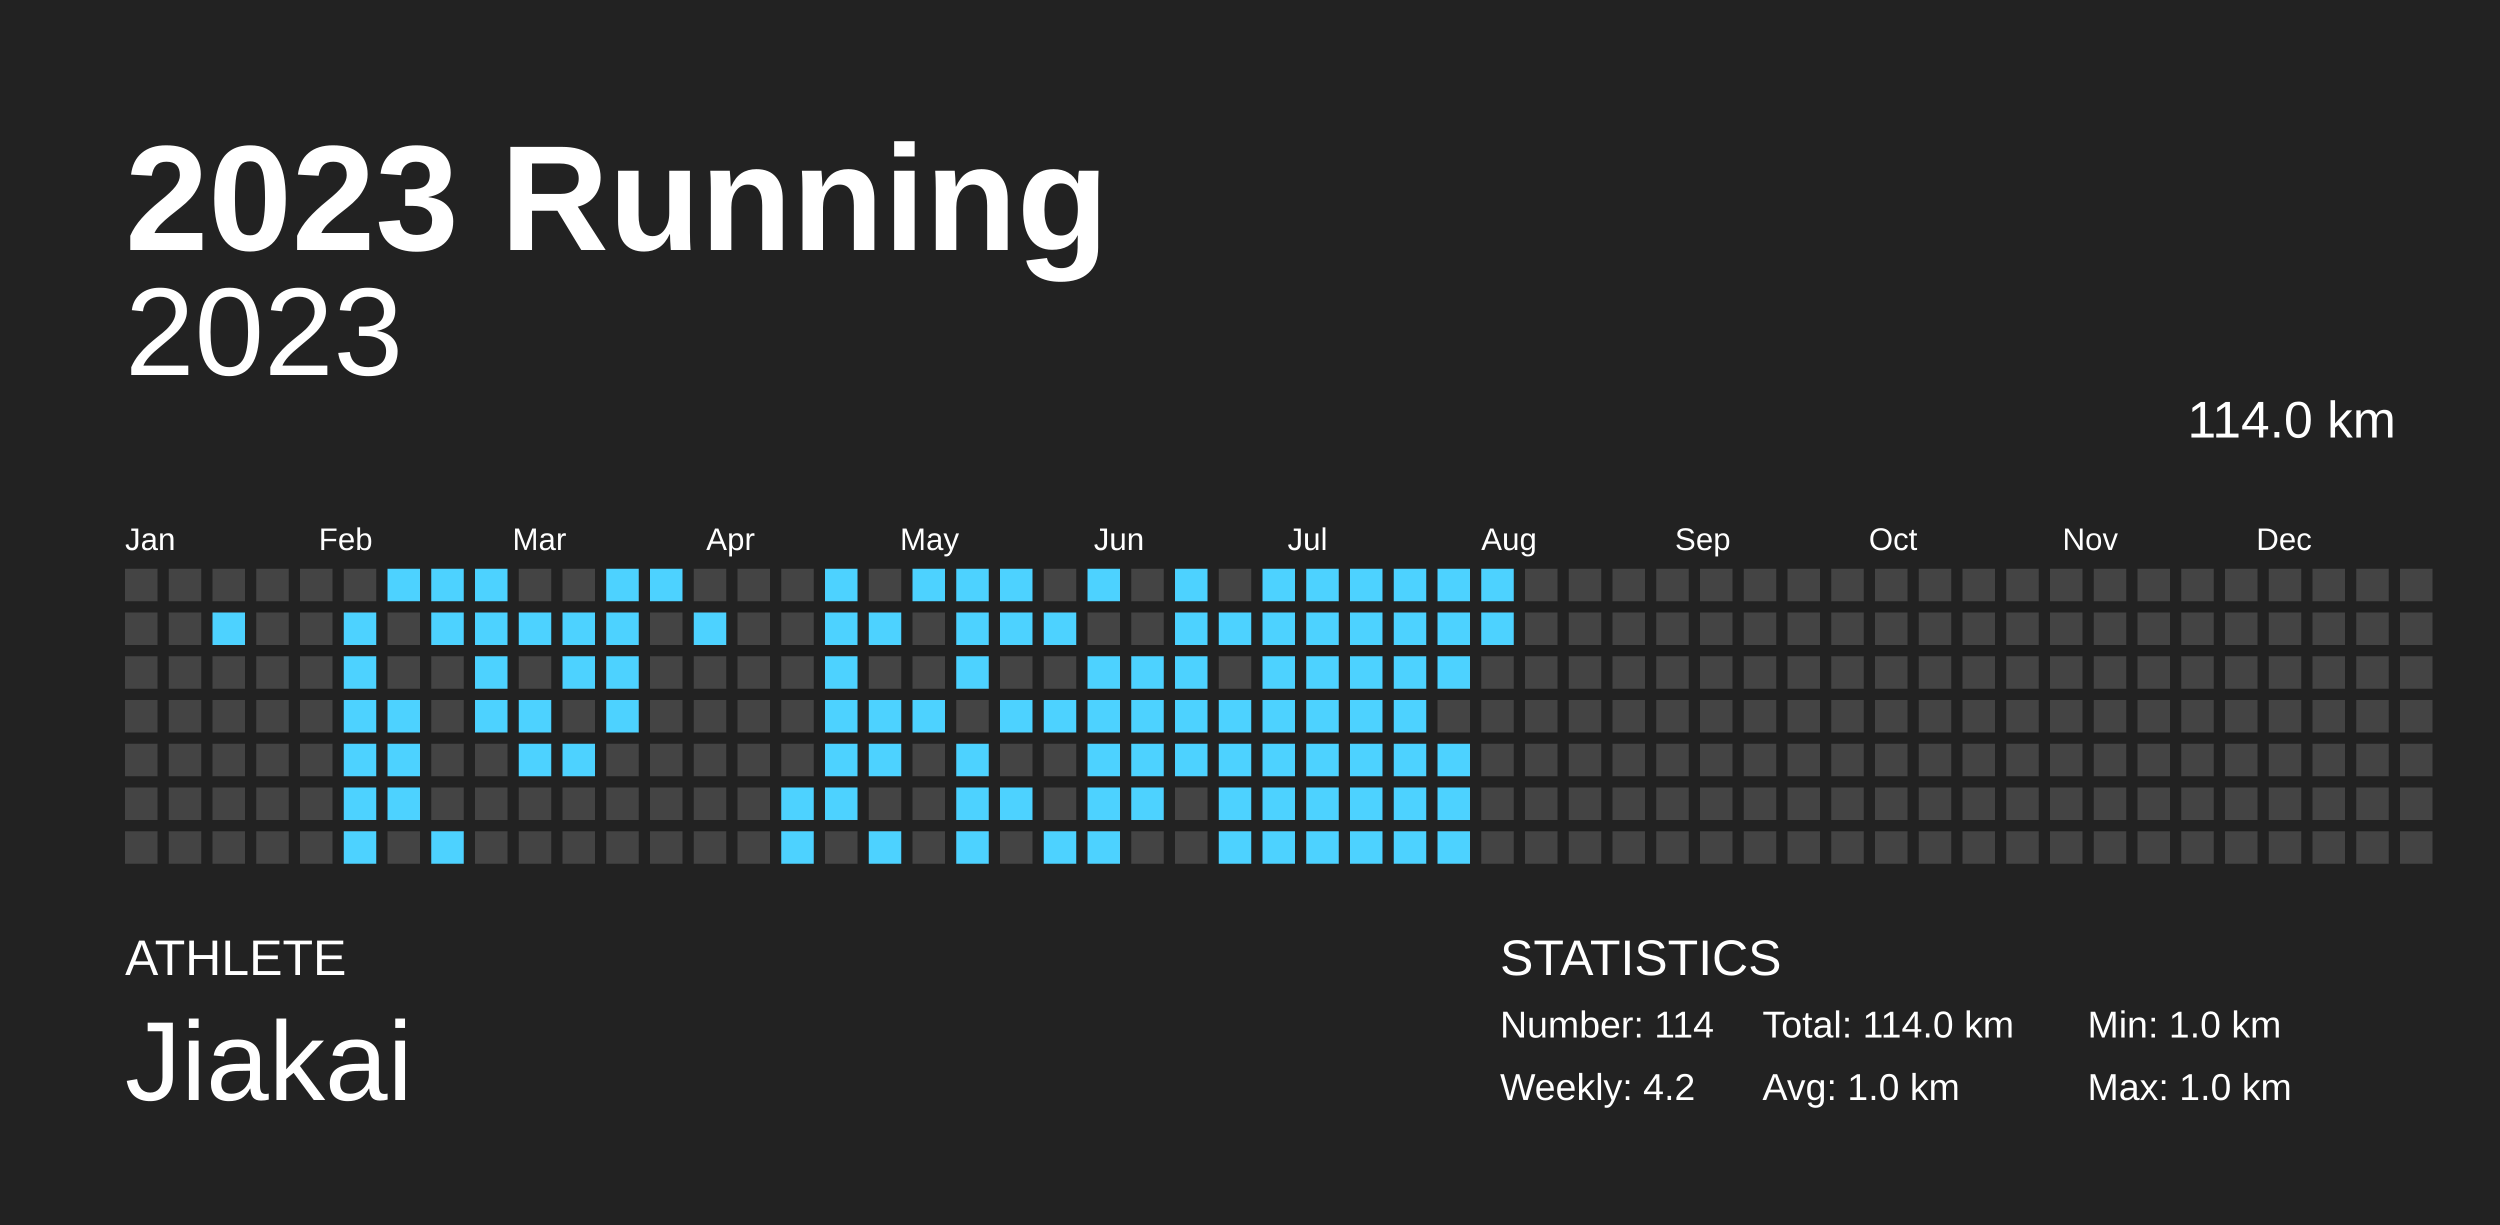
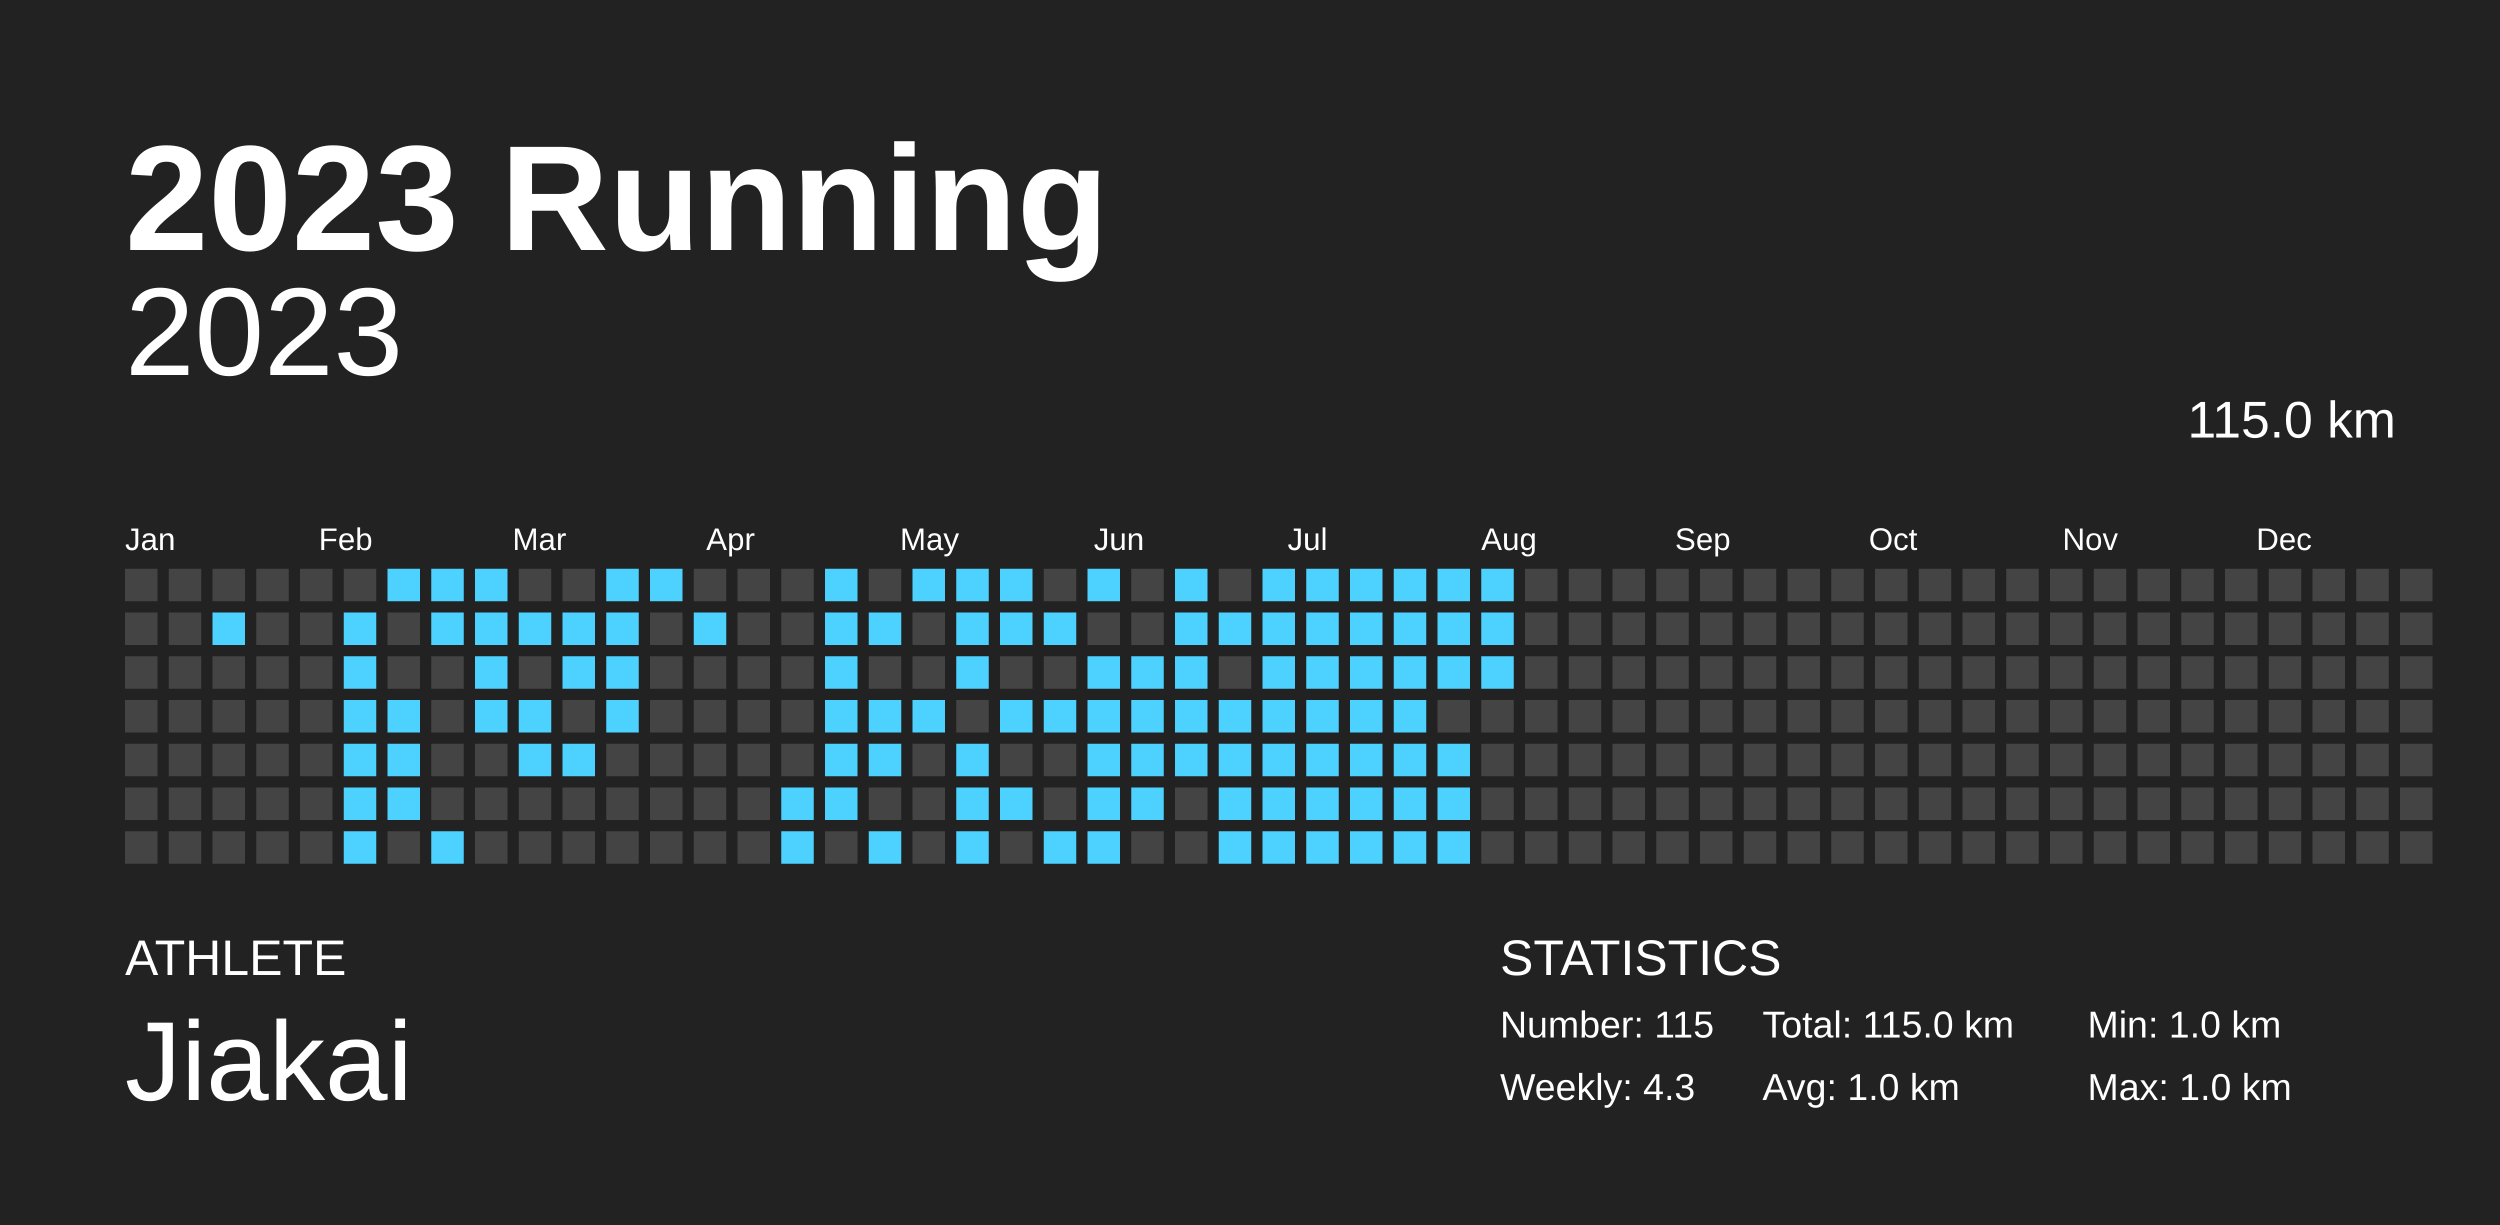
<svg xmlns="http://www.w3.org/2000/svg" baseProfile="full" height="98mm" version="1.1" viewBox="0,0,200,98" width="200mm">
  <defs />
  <rect fill="#222222" height="98" width="200" x="0" y="0" />
  <text fill="#FFFFFF" style="font-size:12px; font-family:Arial; font-weight:bold;" x="10" y="20">2023 Running</text>
  <text fill="#FFFFFF" style="font-size:4px; font-family:Arial" x="10" y="78">ATHLETE</text>
  <text fill="#FFFFFF" style="font-size:9px; font-family:Arial" x="10" y="88">Jiakai</text>
  <text fill="#FFFFFF" style="font-size:4px; font-family:Arial" x="120" y="78">STATISTICS</text>
-   <text fill="#FFFFFF" style="font-size:3px; font-family:Arial" x="120" y="83">Number: 114</text>
-   <text fill="#FFFFFF" style="font-size:3px; font-family:Arial" x="120" y="88">Weekly: 4.2</text>
-   <text fill="#FFFFFF" style="font-size:3px; font-family:Arial" x="141" y="83">Total: 114.0 km</text>
+   <text fill="#FFFFFF" style="font-size:3px; font-family:Arial" x="120" y="83">Number: 115</text>
+   <text fill="#FFFFFF" style="font-size:3px; font-family:Arial" x="120" y="88">Weekly: 4.3</text>
+   <text fill="#FFFFFF" style="font-size:3px; font-family:Arial" x="141" y="83">Total: 115.0 km</text>
  <text fill="#FFFFFF" style="font-size:3px; font-family:Arial" x="141" y="88">Avg: 1.0 km</text>
  <text fill="#FFFFFF" style="font-size:3px; font-family:Arial" x="167" y="83">Min: 1.0 km</text>
  <text fill="#FFFFFF" style="font-size:3px; font-family:Arial" x="167" y="88">Max: 1.0 km</text>
  <text alignment-baseline="hanging" fill="#FFFFFF" style="font-size:10.0px; font-family:Arial;" x="10" y="30">2023</text>
-   <text alignment-baseline="hanging" fill="#FFFFFF" style="font-size:4.125px; font-family:Arial;" x="175" y="35">114.0 km</text>
+   <text alignment-baseline="hanging" fill="#FFFFFF" style="font-size:4.125px; font-family:Arial;" x="175" y="35">115.0 km</text>
  <text fill="#FFFFFF" style="font-size:2.5px; font-family:Arial" x="10.0" y="44">Jan</text>
  <text fill="#FFFFFF" style="font-size:2.5px; font-family:Arial" x="25.5" y="44">Feb</text>
  <text fill="#FFFFFF" style="font-size:2.5px; font-family:Arial" x="41.0" y="44">Mar</text>
  <text fill="#FFFFFF" style="font-size:2.5px; font-family:Arial" x="56.5" y="44">Apr</text>
  <text fill="#FFFFFF" style="font-size:2.5px; font-family:Arial" x="72.0" y="44">May</text>
  <text fill="#FFFFFF" style="font-size:2.5px; font-family:Arial" x="87.5" y="44">Jun</text>
  <text fill="#FFFFFF" style="font-size:2.5px; font-family:Arial" x="103.0" y="44">Jul</text>
  <text fill="#FFFFFF" style="font-size:2.5px; font-family:Arial" x="118.5" y="44">Aug</text>
  <text fill="#FFFFFF" style="font-size:2.5px; font-family:Arial" x="134.0" y="44">Sep</text>
  <text fill="#FFFFFF" style="font-size:2.5px; font-family:Arial" x="149.5" y="44">Oct</text>
  <text fill="#FFFFFF" style="font-size:2.5px; font-family:Arial" x="165.0" y="44">Nov</text>
  <text fill="#FFFFFF" style="font-size:2.5px; font-family:Arial" x="180.5" y="44">Dec</text>
  <rect fill="#444444" height="2.6" width="2.6" x="10.0" y="45.5" />
  <rect fill="#444444" height="2.6" width="2.6" x="10.0" y="49.0" />
  <rect fill="#444444" height="2.6" width="2.6" x="10.0" y="52.5" />
  <rect fill="#444444" height="2.6" width="2.6" x="10.0" y="56.0" />
  <rect fill="#444444" height="2.6" width="2.6" x="10.0" y="59.5" />
  <rect fill="#444444" height="2.6" width="2.6" x="10.0" y="63.0" />
  <rect fill="#444444" height="2.6" width="2.6" x="10.0" y="66.5" />
  <rect fill="#444444" height="2.6" width="2.6" x="13.5" y="45.5" />
  <rect fill="#444444" height="2.6" width="2.6" x="13.5" y="49.0" />
  <rect fill="#444444" height="2.6" width="2.6" x="13.5" y="52.5" />
  <rect fill="#444444" height="2.6" width="2.6" x="13.5" y="56.0" />
  <rect fill="#444444" height="2.6" width="2.6" x="13.5" y="59.5" />
  <rect fill="#444444" height="2.6" width="2.6" x="13.5" y="63.0" />
  <rect fill="#444444" height="2.6" width="2.6" x="13.5" y="66.5" />
  <rect fill="#444444" height="2.6" width="2.6" x="17.0" y="45.5" />
  <rect fill="#4dd2ff" height="2.6" width="2.6" x="17.0" y="49.0" />
  <rect fill="#444444" height="2.6" width="2.6" x="17.0" y="52.5" />
  <rect fill="#444444" height="2.6" width="2.6" x="17.0" y="56.0" />
  <rect fill="#444444" height="2.6" width="2.6" x="17.0" y="59.5" />
  <rect fill="#444444" height="2.6" width="2.6" x="17.0" y="63.0" />
  <rect fill="#444444" height="2.6" width="2.6" x="17.0" y="66.5" />
  <rect fill="#444444" height="2.6" width="2.6" x="20.5" y="45.5" />
  <rect fill="#444444" height="2.6" width="2.6" x="20.5" y="49.0" />
  <rect fill="#444444" height="2.6" width="2.6" x="20.5" y="52.5" />
  <rect fill="#444444" height="2.6" width="2.6" x="20.5" y="56.0" />
  <rect fill="#444444" height="2.6" width="2.6" x="20.5" y="59.5" />
  <rect fill="#444444" height="2.6" width="2.6" x="20.5" y="63.0" />
  <rect fill="#444444" height="2.6" width="2.6" x="20.5" y="66.5" />
  <rect fill="#444444" height="2.6" width="2.6" x="24.0" y="45.5" />
  <rect fill="#444444" height="2.6" width="2.6" x="24.0" y="49.0" />
  <rect fill="#444444" height="2.6" width="2.6" x="24.0" y="52.5" />
  <rect fill="#444444" height="2.6" width="2.6" x="24.0" y="56.0" />
  <rect fill="#444444" height="2.6" width="2.6" x="24.0" y="59.5" />
  <rect fill="#444444" height="2.6" width="2.6" x="24.0" y="63.0" />
  <rect fill="#444444" height="2.6" width="2.6" x="24.0" y="66.5" />
  <rect fill="#444444" height="2.6" width="2.6" x="27.5" y="45.5" />
  <rect fill="#4dd2ff" height="2.6" width="2.6" x="27.5" y="49.0" />
  <rect fill="#4dd2ff" height="2.6" width="2.6" x="27.5" y="52.5" />
  <rect fill="#4dd2ff" height="2.6" width="2.6" x="27.5" y="56.0" />
  <rect fill="#4dd2ff" height="2.6" width="2.6" x="27.5" y="59.5" />
  <rect fill="#4dd2ff" height="2.6" width="2.6" x="27.5" y="63.0" />
  <rect fill="#4dd2ff" height="2.6" width="2.6" x="27.5" y="66.5" />
  <rect fill="#4dd2ff" height="2.6" width="2.6" x="31.0" y="45.5" />
  <rect fill="#444444" height="2.6" width="2.6" x="31.0" y="49.0" />
  <rect fill="#444444" height="2.6" width="2.6" x="31.0" y="52.5" />
  <rect fill="#4dd2ff" height="2.6" width="2.6" x="31.0" y="56.0" />
  <rect fill="#4dd2ff" height="2.6" width="2.6" x="31.0" y="59.5" />
  <rect fill="#4dd2ff" height="2.6" width="2.6" x="31.0" y="63.0" />
  <rect fill="#444444" height="2.6" width="2.6" x="31.0" y="66.5" />
  <rect fill="#4dd2ff" height="2.6" width="2.6" x="34.5" y="45.5" />
  <rect fill="#4dd2ff" height="2.6" width="2.6" x="34.5" y="49.0" />
  <rect fill="#444444" height="2.6" width="2.6" x="34.5" y="52.5" />
  <rect fill="#444444" height="2.6" width="2.6" x="34.5" y="56.0" />
  <rect fill="#444444" height="2.6" width="2.6" x="34.5" y="59.5" />
  <rect fill="#444444" height="2.6" width="2.6" x="34.5" y="63.0" />
  <rect fill="#4dd2ff" height="2.6" width="2.6" x="34.5" y="66.5" />
  <rect fill="#4dd2ff" height="2.6" width="2.6" x="38.0" y="45.5" />
  <rect fill="#4dd2ff" height="2.6" width="2.6" x="38.0" y="49.0" />
  <rect fill="#4dd2ff" height="2.6" width="2.6" x="38.0" y="52.5" />
  <rect fill="#4dd2ff" height="2.6" width="2.6" x="38.0" y="56.0" />
  <rect fill="#444444" height="2.6" width="2.6" x="38.0" y="59.5" />
  <rect fill="#444444" height="2.6" width="2.6" x="38.0" y="63.0" />
  <rect fill="#444444" height="2.6" width="2.6" x="38.0" y="66.5" />
  <rect fill="#444444" height="2.6" width="2.6" x="41.5" y="45.5" />
  <rect fill="#4dd2ff" height="2.6" width="2.6" x="41.5" y="49.0" />
  <rect fill="#444444" height="2.6" width="2.6" x="41.5" y="52.5" />
  <rect fill="#4dd2ff" height="2.6" width="2.6" x="41.5" y="56.0" />
  <rect fill="#4dd2ff" height="2.6" width="2.6" x="41.5" y="59.5" />
  <rect fill="#444444" height="2.6" width="2.6" x="41.5" y="63.0" />
  <rect fill="#444444" height="2.6" width="2.6" x="41.5" y="66.5" />
  <rect fill="#444444" height="2.6" width="2.6" x="45.0" y="45.5" />
  <rect fill="#4dd2ff" height="2.6" width="2.6" x="45.0" y="49.0" />
  <rect fill="#4dd2ff" height="2.6" width="2.6" x="45.0" y="52.5" />
  <rect fill="#444444" height="2.6" width="2.6" x="45.0" y="56.0" />
  <rect fill="#4dd2ff" height="2.6" width="2.6" x="45.0" y="59.5" />
  <rect fill="#444444" height="2.6" width="2.6" x="45.0" y="63.0" />
  <rect fill="#444444" height="2.6" width="2.6" x="45.0" y="66.5" />
  <rect fill="#4dd2ff" height="2.6" width="2.6" x="48.5" y="45.5" />
  <rect fill="#4dd2ff" height="2.6" width="2.6" x="48.5" y="49.0" />
  <rect fill="#4dd2ff" height="2.6" width="2.6" x="48.5" y="52.5" />
  <rect fill="#4dd2ff" height="2.6" width="2.6" x="48.5" y="56.0" />
  <rect fill="#444444" height="2.6" width="2.6" x="48.5" y="59.5" />
  <rect fill="#444444" height="2.6" width="2.6" x="48.5" y="63.0" />
  <rect fill="#444444" height="2.6" width="2.6" x="48.5" y="66.5" />
  <rect fill="#4dd2ff" height="2.6" width="2.6" x="52.0" y="45.5" />
  <rect fill="#444444" height="2.6" width="2.6" x="52.0" y="49.0" />
  <rect fill="#444444" height="2.6" width="2.6" x="52.0" y="52.5" />
  <rect fill="#444444" height="2.6" width="2.6" x="52.0" y="56.0" />
  <rect fill="#444444" height="2.6" width="2.6" x="52.0" y="59.5" />
  <rect fill="#444444" height="2.6" width="2.6" x="52.0" y="63.0" />
  <rect fill="#444444" height="2.6" width="2.6" x="52.0" y="66.5" />
  <rect fill="#444444" height="2.6" width="2.6" x="55.5" y="45.5" />
  <rect fill="#4dd2ff" height="2.6" width="2.6" x="55.5" y="49.0" />
  <rect fill="#444444" height="2.6" width="2.6" x="55.5" y="52.5" />
  <rect fill="#444444" height="2.6" width="2.6" x="55.5" y="56.0" />
  <rect fill="#444444" height="2.6" width="2.6" x="55.5" y="59.5" />
  <rect fill="#444444" height="2.6" width="2.6" x="55.5" y="63.0" />
  <rect fill="#444444" height="2.6" width="2.6" x="55.5" y="66.5" />
  <rect fill="#444444" height="2.6" width="2.6" x="59.0" y="45.5" />
  <rect fill="#444444" height="2.6" width="2.6" x="59.0" y="49.0" />
  <rect fill="#444444" height="2.6" width="2.6" x="59.0" y="52.5" />
  <rect fill="#444444" height="2.6" width="2.6" x="59.0" y="56.0" />
  <rect fill="#444444" height="2.6" width="2.6" x="59.0" y="59.5" />
  <rect fill="#444444" height="2.6" width="2.6" x="59.0" y="63.0" />
  <rect fill="#444444" height="2.6" width="2.6" x="59.0" y="66.5" />
  <rect fill="#444444" height="2.6" width="2.6" x="62.5" y="45.5" />
  <rect fill="#444444" height="2.6" width="2.6" x="62.5" y="49.0" />
  <rect fill="#444444" height="2.6" width="2.6" x="62.5" y="52.5" />
  <rect fill="#444444" height="2.6" width="2.6" x="62.5" y="56.0" />
  <rect fill="#444444" height="2.6" width="2.6" x="62.5" y="59.5" />
  <rect fill="#4dd2ff" height="2.6" width="2.6" x="62.5" y="63.0" />
  <rect fill="#4dd2ff" height="2.6" width="2.6" x="62.5" y="66.5" />
  <rect fill="#4dd2ff" height="2.6" width="2.6" x="66.0" y="45.5" />
  <rect fill="#4dd2ff" height="2.6" width="2.6" x="66.0" y="49.0" />
  <rect fill="#4dd2ff" height="2.6" width="2.6" x="66.0" y="52.5" />
  <rect fill="#4dd2ff" height="2.6" width="2.6" x="66.0" y="56.0" />
  <rect fill="#4dd2ff" height="2.6" width="2.6" x="66.0" y="59.5" />
  <rect fill="#4dd2ff" height="2.6" width="2.6" x="66.0" y="63.0" />
  <rect fill="#444444" height="2.6" width="2.6" x="66.0" y="66.5" />
  <rect fill="#444444" height="2.6" width="2.6" x="69.5" y="45.5" />
  <rect fill="#4dd2ff" height="2.6" width="2.6" x="69.5" y="49.0" />
  <rect fill="#444444" height="2.6" width="2.6" x="69.5" y="52.5" />
  <rect fill="#4dd2ff" height="2.6" width="2.6" x="69.5" y="56.0" />
  <rect fill="#4dd2ff" height="2.6" width="2.6" x="69.5" y="59.5" />
  <rect fill="#444444" height="2.6" width="2.6" x="69.5" y="63.0" />
  <rect fill="#4dd2ff" height="2.6" width="2.6" x="69.5" y="66.5" />
  <rect fill="#4dd2ff" height="2.6" width="2.6" x="73.0" y="45.5" />
  <rect fill="#444444" height="2.6" width="2.6" x="73.0" y="49.0" />
  <rect fill="#444444" height="2.6" width="2.6" x="73.0" y="52.5" />
  <rect fill="#4dd2ff" height="2.6" width="2.6" x="73.0" y="56.0" />
  <rect fill="#444444" height="2.6" width="2.6" x="73.0" y="59.5" />
  <rect fill="#444444" height="2.6" width="2.6" x="73.0" y="63.0" />
  <rect fill="#444444" height="2.6" width="2.6" x="73.0" y="66.5" />
  <rect fill="#4dd2ff" height="2.6" width="2.6" x="76.5" y="45.5" />
  <rect fill="#4dd2ff" height="2.6" width="2.6" x="76.5" y="49.0" />
  <rect fill="#4dd2ff" height="2.6" width="2.6" x="76.5" y="52.5" />
  <rect fill="#444444" height="2.6" width="2.6" x="76.5" y="56.0" />
  <rect fill="#4dd2ff" height="2.6" width="2.6" x="76.5" y="59.5" />
  <rect fill="#4dd2ff" height="2.6" width="2.6" x="76.5" y="63.0" />
  <rect fill="#4dd2ff" height="2.6" width="2.6" x="76.5" y="66.5" />
  <rect fill="#4dd2ff" height="2.6" width="2.6" x="80.0" y="45.5" />
  <rect fill="#4dd2ff" height="2.6" width="2.6" x="80.0" y="49.0" />
  <rect fill="#444444" height="2.6" width="2.6" x="80.0" y="52.5" />
  <rect fill="#4dd2ff" height="2.6" width="2.6" x="80.0" y="56.0" />
  <rect fill="#444444" height="2.6" width="2.6" x="80.0" y="59.5" />
  <rect fill="#4dd2ff" height="2.6" width="2.6" x="80.0" y="63.0" />
  <rect fill="#444444" height="2.6" width="2.6" x="80.0" y="66.5" />
  <rect fill="#444444" height="2.6" width="2.6" x="83.5" y="45.5" />
  <rect fill="#4dd2ff" height="2.6" width="2.6" x="83.5" y="49.0" />
  <rect fill="#444444" height="2.6" width="2.6" x="83.5" y="52.5" />
  <rect fill="#4dd2ff" height="2.6" width="2.6" x="83.5" y="56.0" />
  <rect fill="#444444" height="2.6" width="2.6" x="83.5" y="59.5" />
  <rect fill="#444444" height="2.6" width="2.6" x="83.5" y="63.0" />
  <rect fill="#4dd2ff" height="2.6" width="2.6" x="83.5" y="66.5" />
  <rect fill="#4dd2ff" height="2.6" width="2.6" x="87.0" y="45.5" />
  <rect fill="#444444" height="2.6" width="2.6" x="87.0" y="49.0" />
  <rect fill="#4dd2ff" height="2.6" width="2.6" x="87.0" y="52.5" />
  <rect fill="#4dd2ff" height="2.6" width="2.6" x="87.0" y="56.0" />
  <rect fill="#4dd2ff" height="2.6" width="2.6" x="87.0" y="59.5" />
  <rect fill="#4dd2ff" height="2.6" width="2.6" x="87.0" y="63.0" />
  <rect fill="#4dd2ff" height="2.6" width="2.6" x="87.0" y="66.5" />
  <rect fill="#444444" height="2.6" width="2.6" x="90.5" y="45.5" />
  <rect fill="#444444" height="2.6" width="2.6" x="90.5" y="49.0" />
  <rect fill="#4dd2ff" height="2.6" width="2.6" x="90.5" y="52.5" />
  <rect fill="#4dd2ff" height="2.6" width="2.6" x="90.5" y="56.0" />
  <rect fill="#4dd2ff" height="2.6" width="2.6" x="90.5" y="59.5" />
  <rect fill="#4dd2ff" height="2.6" width="2.6" x="90.5" y="63.0" />
  <rect fill="#444444" height="2.6" width="2.6" x="90.5" y="66.5" />
  <rect fill="#4dd2ff" height="2.6" width="2.6" x="94.0" y="45.5" />
  <rect fill="#4dd2ff" height="2.6" width="2.6" x="94.0" y="49.0" />
  <rect fill="#4dd2ff" height="2.6" width="2.6" x="94.0" y="52.5" />
  <rect fill="#4dd2ff" height="2.6" width="2.6" x="94.0" y="56.0" />
  <rect fill="#4dd2ff" height="2.6" width="2.6" x="94.0" y="59.5" />
  <rect fill="#444444" height="2.6" width="2.6" x="94.0" y="63.0" />
  <rect fill="#444444" height="2.6" width="2.6" x="94.0" y="66.5" />
  <rect fill="#444444" height="2.6" width="2.6" x="97.5" y="45.5" />
  <rect fill="#4dd2ff" height="2.6" width="2.6" x="97.5" y="49.0" />
  <rect fill="#444444" height="2.6" width="2.6" x="97.5" y="52.5" />
  <rect fill="#4dd2ff" height="2.6" width="2.6" x="97.5" y="56.0" />
  <rect fill="#4dd2ff" height="2.6" width="2.6" x="97.5" y="59.5" />
  <rect fill="#4dd2ff" height="2.6" width="2.6" x="97.5" y="63.0" />
  <rect fill="#4dd2ff" height="2.6" width="2.6" x="97.5" y="66.5" />
  <rect fill="#4dd2ff" height="2.6" width="2.6" x="101.0" y="45.5" />
  <rect fill="#4dd2ff" height="2.6" width="2.6" x="101.0" y="49.0" />
  <rect fill="#4dd2ff" height="2.6" width="2.6" x="101.0" y="52.5" />
  <rect fill="#4dd2ff" height="2.6" width="2.6" x="101.0" y="56.0" />
  <rect fill="#4dd2ff" height="2.6" width="2.6" x="101.0" y="59.5" />
  <rect fill="#4dd2ff" height="2.6" width="2.6" x="101.0" y="63.0" />
  <rect fill="#4dd2ff" height="2.6" width="2.6" x="101.0" y="66.5" />
  <rect fill="#4dd2ff" height="2.6" width="2.6" x="104.5" y="45.5" />
  <rect fill="#4dd2ff" height="2.6" width="2.6" x="104.5" y="49.0" />
  <rect fill="#4dd2ff" height="2.6" width="2.6" x="104.5" y="52.5" />
  <rect fill="#4dd2ff" height="2.6" width="2.6" x="104.5" y="56.0" />
  <rect fill="#4dd2ff" height="2.6" width="2.6" x="104.5" y="59.5" />
  <rect fill="#4dd2ff" height="2.6" width="2.6" x="104.5" y="63.0" />
  <rect fill="#4dd2ff" height="2.6" width="2.6" x="104.5" y="66.5" />
  <rect fill="#4dd2ff" height="2.6" width="2.6" x="108.0" y="45.5" />
  <rect fill="#4dd2ff" height="2.6" width="2.6" x="108.0" y="49.0" />
  <rect fill="#4dd2ff" height="2.6" width="2.6" x="108.0" y="52.5" />
  <rect fill="#4dd2ff" height="2.6" width="2.6" x="108.0" y="56.0" />
  <rect fill="#4dd2ff" height="2.6" width="2.6" x="108.0" y="59.5" />
  <rect fill="#4dd2ff" height="2.6" width="2.6" x="108.0" y="63.0" />
  <rect fill="#4dd2ff" height="2.6" width="2.6" x="108.0" y="66.5" />
  <rect fill="#4dd2ff" height="2.6" width="2.6" x="111.5" y="45.5" />
  <rect fill="#4dd2ff" height="2.6" width="2.6" x="111.5" y="49.0" />
  <rect fill="#4dd2ff" height="2.6" width="2.6" x="111.5" y="52.5" />
  <rect fill="#4dd2ff" height="2.6" width="2.6" x="111.5" y="56.0" />
  <rect fill="#4dd2ff" height="2.6" width="2.6" x="111.5" y="59.5" />
  <rect fill="#4dd2ff" height="2.6" width="2.6" x="111.5" y="63.0" />
  <rect fill="#4dd2ff" height="2.6" width="2.6" x="111.5" y="66.5" />
  <rect fill="#4dd2ff" height="2.6" width="2.6" x="115.0" y="45.5" />
  <rect fill="#4dd2ff" height="2.6" width="2.6" x="115.0" y="49.0" />
  <rect fill="#4dd2ff" height="2.6" width="2.6" x="115.0" y="52.5" />
  <rect fill="#444444" height="2.6" width="2.6" x="115.0" y="56.0" />
  <rect fill="#4dd2ff" height="2.6" width="2.6" x="115.0" y="59.5" />
  <rect fill="#4dd2ff" height="2.6" width="2.6" x="115.0" y="63.0" />
  <rect fill="#4dd2ff" height="2.6" width="2.6" x="115.0" y="66.5" />
  <rect fill="#4dd2ff" height="2.6" width="2.6" x="118.5" y="45.5" />
  <rect fill="#4dd2ff" height="2.6" width="2.6" x="118.5" y="49.0" />
-   <rect fill="#444444" height="2.6" width="2.6" x="118.5" y="52.5" />
+   <rect fill="#4dd2ff" height="2.6" width="2.6" x="118.5" y="52.5" />
  <rect fill="#444444" height="2.6" width="2.6" x="118.5" y="56.0" />
  <rect fill="#444444" height="2.6" width="2.6" x="118.5" y="59.5" />
  <rect fill="#444444" height="2.6" width="2.6" x="118.5" y="63.0" />
  <rect fill="#444444" height="2.6" width="2.6" x="118.5" y="66.5" />
  <rect fill="#444444" height="2.6" width="2.6" x="122.0" y="45.5" />
  <rect fill="#444444" height="2.6" width="2.6" x="122.0" y="49.0" />
  <rect fill="#444444" height="2.6" width="2.6" x="122.0" y="52.5" />
  <rect fill="#444444" height="2.6" width="2.6" x="122.0" y="56.0" />
  <rect fill="#444444" height="2.6" width="2.6" x="122.0" y="59.5" />
  <rect fill="#444444" height="2.6" width="2.6" x="122.0" y="63.0" />
  <rect fill="#444444" height="2.6" width="2.6" x="122.0" y="66.5" />
  <rect fill="#444444" height="2.6" width="2.6" x="125.5" y="45.5" />
  <rect fill="#444444" height="2.6" width="2.6" x="125.5" y="49.0" />
  <rect fill="#444444" height="2.6" width="2.6" x="125.5" y="52.5" />
  <rect fill="#444444" height="2.6" width="2.6" x="125.5" y="56.0" />
  <rect fill="#444444" height="2.6" width="2.6" x="125.5" y="59.5" />
  <rect fill="#444444" height="2.6" width="2.6" x="125.5" y="63.0" />
  <rect fill="#444444" height="2.6" width="2.6" x="125.5" y="66.5" />
  <rect fill="#444444" height="2.6" width="2.6" x="129.0" y="45.5" />
  <rect fill="#444444" height="2.6" width="2.6" x="129.0" y="49.0" />
  <rect fill="#444444" height="2.6" width="2.6" x="129.0" y="52.5" />
  <rect fill="#444444" height="2.6" width="2.6" x="129.0" y="56.0" />
  <rect fill="#444444" height="2.6" width="2.6" x="129.0" y="59.5" />
  <rect fill="#444444" height="2.6" width="2.6" x="129.0" y="63.0" />
  <rect fill="#444444" height="2.6" width="2.6" x="129.0" y="66.5" />
  <rect fill="#444444" height="2.6" width="2.6" x="132.5" y="45.5" />
  <rect fill="#444444" height="2.6" width="2.6" x="132.5" y="49.0" />
  <rect fill="#444444" height="2.6" width="2.6" x="132.5" y="52.5" />
  <rect fill="#444444" height="2.6" width="2.6" x="132.5" y="56.0" />
  <rect fill="#444444" height="2.6" width="2.6" x="132.5" y="59.5" />
  <rect fill="#444444" height="2.6" width="2.6" x="132.5" y="63.0" />
  <rect fill="#444444" height="2.6" width="2.6" x="132.5" y="66.5" />
  <rect fill="#444444" height="2.6" width="2.6" x="136.0" y="45.5" />
  <rect fill="#444444" height="2.6" width="2.6" x="136.0" y="49.0" />
  <rect fill="#444444" height="2.6" width="2.6" x="136.0" y="52.5" />
  <rect fill="#444444" height="2.6" width="2.6" x="136.0" y="56.0" />
  <rect fill="#444444" height="2.6" width="2.6" x="136.0" y="59.5" />
  <rect fill="#444444" height="2.6" width="2.6" x="136.0" y="63.0" />
  <rect fill="#444444" height="2.6" width="2.6" x="136.0" y="66.5" />
  <rect fill="#444444" height="2.6" width="2.6" x="139.5" y="45.5" />
  <rect fill="#444444" height="2.6" width="2.6" x="139.5" y="49.0" />
  <rect fill="#444444" height="2.6" width="2.6" x="139.5" y="52.5" />
  <rect fill="#444444" height="2.6" width="2.6" x="139.5" y="56.0" />
  <rect fill="#444444" height="2.6" width="2.6" x="139.5" y="59.5" />
  <rect fill="#444444" height="2.6" width="2.6" x="139.5" y="63.0" />
  <rect fill="#444444" height="2.6" width="2.6" x="139.5" y="66.5" />
  <rect fill="#444444" height="2.6" width="2.6" x="143.0" y="45.5" />
  <rect fill="#444444" height="2.6" width="2.6" x="143.0" y="49.0" />
  <rect fill="#444444" height="2.6" width="2.6" x="143.0" y="52.5" />
  <rect fill="#444444" height="2.6" width="2.6" x="143.0" y="56.0" />
  <rect fill="#444444" height="2.6" width="2.6" x="143.0" y="59.5" />
  <rect fill="#444444" height="2.6" width="2.6" x="143.0" y="63.0" />
  <rect fill="#444444" height="2.6" width="2.6" x="143.0" y="66.5" />
  <rect fill="#444444" height="2.6" width="2.6" x="146.5" y="45.5" />
  <rect fill="#444444" height="2.6" width="2.6" x="146.5" y="49.0" />
  <rect fill="#444444" height="2.6" width="2.6" x="146.5" y="52.5" />
  <rect fill="#444444" height="2.6" width="2.6" x="146.5" y="56.0" />
  <rect fill="#444444" height="2.6" width="2.6" x="146.5" y="59.5" />
  <rect fill="#444444" height="2.6" width="2.6" x="146.5" y="63.0" />
  <rect fill="#444444" height="2.6" width="2.6" x="146.5" y="66.5" />
  <rect fill="#444444" height="2.6" width="2.6" x="150.0" y="45.5" />
  <rect fill="#444444" height="2.6" width="2.6" x="150.0" y="49.0" />
  <rect fill="#444444" height="2.6" width="2.6" x="150.0" y="52.5" />
  <rect fill="#444444" height="2.6" width="2.6" x="150.0" y="56.0" />
  <rect fill="#444444" height="2.6" width="2.6" x="150.0" y="59.5" />
  <rect fill="#444444" height="2.6" width="2.6" x="150.0" y="63.0" />
  <rect fill="#444444" height="2.6" width="2.6" x="150.0" y="66.5" />
  <rect fill="#444444" height="2.6" width="2.6" x="153.5" y="45.5" />
  <rect fill="#444444" height="2.6" width="2.6" x="153.5" y="49.0" />
  <rect fill="#444444" height="2.6" width="2.6" x="153.5" y="52.5" />
  <rect fill="#444444" height="2.6" width="2.6" x="153.5" y="56.0" />
  <rect fill="#444444" height="2.6" width="2.6" x="153.5" y="59.5" />
  <rect fill="#444444" height="2.6" width="2.6" x="153.5" y="63.0" />
  <rect fill="#444444" height="2.6" width="2.6" x="153.5" y="66.5" />
  <rect fill="#444444" height="2.6" width="2.6" x="157.0" y="45.5" />
  <rect fill="#444444" height="2.6" width="2.6" x="157.0" y="49.0" />
  <rect fill="#444444" height="2.6" width="2.6" x="157.0" y="52.5" />
  <rect fill="#444444" height="2.6" width="2.6" x="157.0" y="56.0" />
  <rect fill="#444444" height="2.6" width="2.6" x="157.0" y="59.5" />
  <rect fill="#444444" height="2.6" width="2.6" x="157.0" y="63.0" />
  <rect fill="#444444" height="2.6" width="2.6" x="157.0" y="66.5" />
  <rect fill="#444444" height="2.6" width="2.6" x="160.5" y="45.5" />
  <rect fill="#444444" height="2.6" width="2.6" x="160.5" y="49.0" />
  <rect fill="#444444" height="2.6" width="2.6" x="160.5" y="52.5" />
  <rect fill="#444444" height="2.6" width="2.6" x="160.5" y="56.0" />
  <rect fill="#444444" height="2.6" width="2.6" x="160.5" y="59.5" />
  <rect fill="#444444" height="2.6" width="2.6" x="160.5" y="63.0" />
  <rect fill="#444444" height="2.6" width="2.6" x="160.5" y="66.5" />
  <rect fill="#444444" height="2.6" width="2.6" x="164.0" y="45.5" />
  <rect fill="#444444" height="2.6" width="2.6" x="164.0" y="49.0" />
  <rect fill="#444444" height="2.6" width="2.6" x="164.0" y="52.5" />
  <rect fill="#444444" height="2.6" width="2.6" x="164.0" y="56.0" />
  <rect fill="#444444" height="2.6" width="2.6" x="164.0" y="59.5" />
  <rect fill="#444444" height="2.6" width="2.6" x="164.0" y="63.0" />
  <rect fill="#444444" height="2.6" width="2.6" x="164.0" y="66.5" />
  <rect fill="#444444" height="2.6" width="2.6" x="167.5" y="45.5" />
  <rect fill="#444444" height="2.6" width="2.6" x="167.5" y="49.0" />
  <rect fill="#444444" height="2.6" width="2.6" x="167.5" y="52.5" />
  <rect fill="#444444" height="2.6" width="2.6" x="167.5" y="56.0" />
  <rect fill="#444444" height="2.6" width="2.6" x="167.5" y="59.5" />
  <rect fill="#444444" height="2.6" width="2.6" x="167.5" y="63.0" />
  <rect fill="#444444" height="2.6" width="2.6" x="167.5" y="66.5" />
  <rect fill="#444444" height="2.6" width="2.6" x="171.0" y="45.5" />
  <rect fill="#444444" height="2.6" width="2.6" x="171.0" y="49.0" />
  <rect fill="#444444" height="2.6" width="2.6" x="171.0" y="52.5" />
  <rect fill="#444444" height="2.6" width="2.6" x="171.0" y="56.0" />
  <rect fill="#444444" height="2.6" width="2.6" x="171.0" y="59.5" />
  <rect fill="#444444" height="2.6" width="2.6" x="171.0" y="63.0" />
  <rect fill="#444444" height="2.6" width="2.6" x="171.0" y="66.5" />
  <rect fill="#444444" height="2.6" width="2.6" x="174.5" y="45.5" />
  <rect fill="#444444" height="2.6" width="2.6" x="174.5" y="49.0" />
  <rect fill="#444444" height="2.6" width="2.6" x="174.5" y="52.5" />
  <rect fill="#444444" height="2.6" width="2.6" x="174.5" y="56.0" />
  <rect fill="#444444" height="2.6" width="2.6" x="174.5" y="59.5" />
  <rect fill="#444444" height="2.6" width="2.6" x="174.5" y="63.0" />
  <rect fill="#444444" height="2.6" width="2.6" x="174.5" y="66.5" />
  <rect fill="#444444" height="2.6" width="2.6" x="178.0" y="45.5" />
  <rect fill="#444444" height="2.6" width="2.6" x="178.0" y="49.0" />
  <rect fill="#444444" height="2.6" width="2.6" x="178.0" y="52.5" />
  <rect fill="#444444" height="2.6" width="2.6" x="178.0" y="56.0" />
  <rect fill="#444444" height="2.6" width="2.6" x="178.0" y="59.5" />
  <rect fill="#444444" height="2.6" width="2.6" x="178.0" y="63.0" />
  <rect fill="#444444" height="2.6" width="2.6" x="178.0" y="66.5" />
  <rect fill="#444444" height="2.6" width="2.6" x="181.5" y="45.5" />
  <rect fill="#444444" height="2.6" width="2.6" x="181.5" y="49.0" />
  <rect fill="#444444" height="2.6" width="2.6" x="181.5" y="52.5" />
  <rect fill="#444444" height="2.6" width="2.6" x="181.5" y="56.0" />
  <rect fill="#444444" height="2.6" width="2.6" x="181.5" y="59.5" />
  <rect fill="#444444" height="2.6" width="2.6" x="181.5" y="63.0" />
  <rect fill="#444444" height="2.6" width="2.6" x="181.5" y="66.5" />
  <rect fill="#444444" height="2.6" width="2.6" x="185.0" y="45.5" />
  <rect fill="#444444" height="2.6" width="2.6" x="185.0" y="49.0" />
  <rect fill="#444444" height="2.6" width="2.6" x="185.0" y="52.5" />
  <rect fill="#444444" height="2.6" width="2.6" x="185.0" y="56.0" />
  <rect fill="#444444" height="2.6" width="2.6" x="185.0" y="59.5" />
  <rect fill="#444444" height="2.6" width="2.6" x="185.0" y="63.0" />
  <rect fill="#444444" height="2.6" width="2.6" x="185.0" y="66.5" />
  <rect fill="#444444" height="2.6" width="2.6" x="188.5" y="45.5" />
  <rect fill="#444444" height="2.6" width="2.6" x="188.5" y="49.0" />
  <rect fill="#444444" height="2.6" width="2.6" x="188.5" y="52.5" />
  <rect fill="#444444" height="2.6" width="2.6" x="188.5" y="56.0" />
  <rect fill="#444444" height="2.6" width="2.6" x="188.5" y="59.5" />
  <rect fill="#444444" height="2.6" width="2.6" x="188.5" y="63.0" />
  <rect fill="#444444" height="2.6" width="2.6" x="188.5" y="66.5" />
  <rect fill="#444444" height="2.6" width="2.6" x="192.0" y="45.5" />
  <rect fill="#444444" height="2.6" width="2.6" x="192.0" y="49.0" />
  <rect fill="#444444" height="2.6" width="2.6" x="192.0" y="52.5" />
  <rect fill="#444444" height="2.6" width="2.6" x="192.0" y="56.0" />
  <rect fill="#444444" height="2.6" width="2.6" x="192.0" y="59.5" />
  <rect fill="#444444" height="2.6" width="2.6" x="192.0" y="63.0" />
  <rect fill="#444444" height="2.6" width="2.6" x="192.0" y="66.5" />
</svg>
